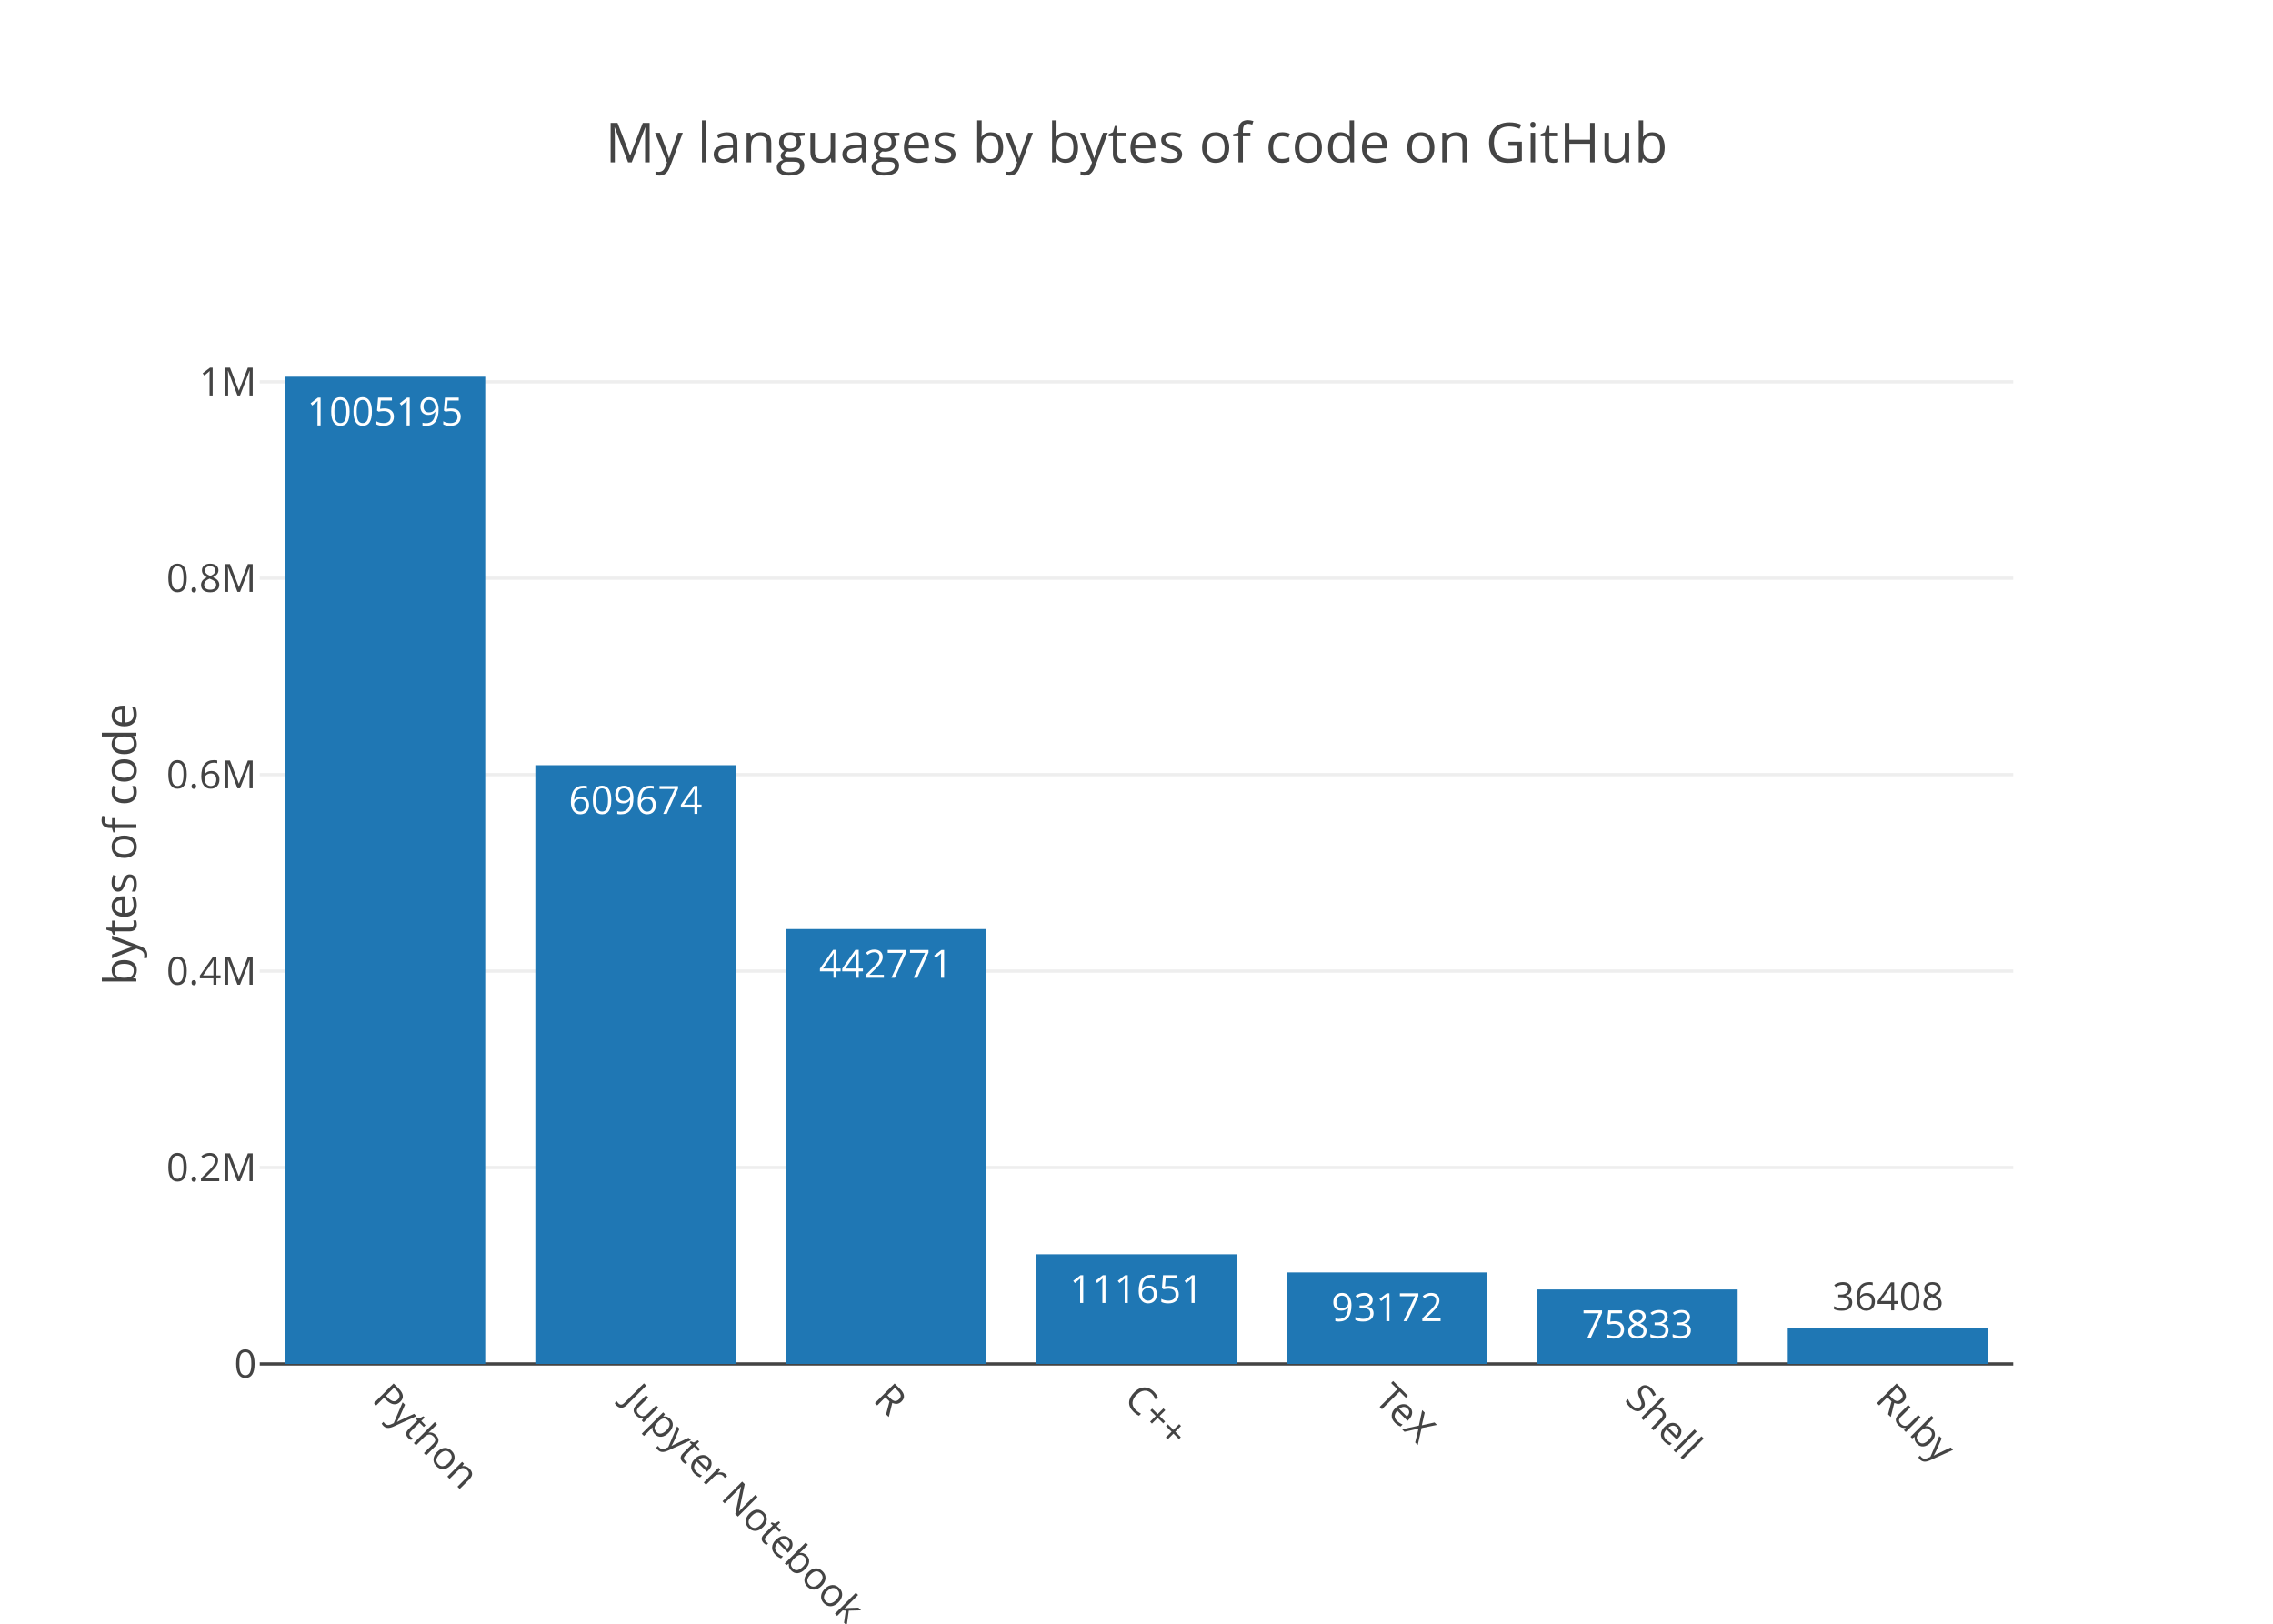
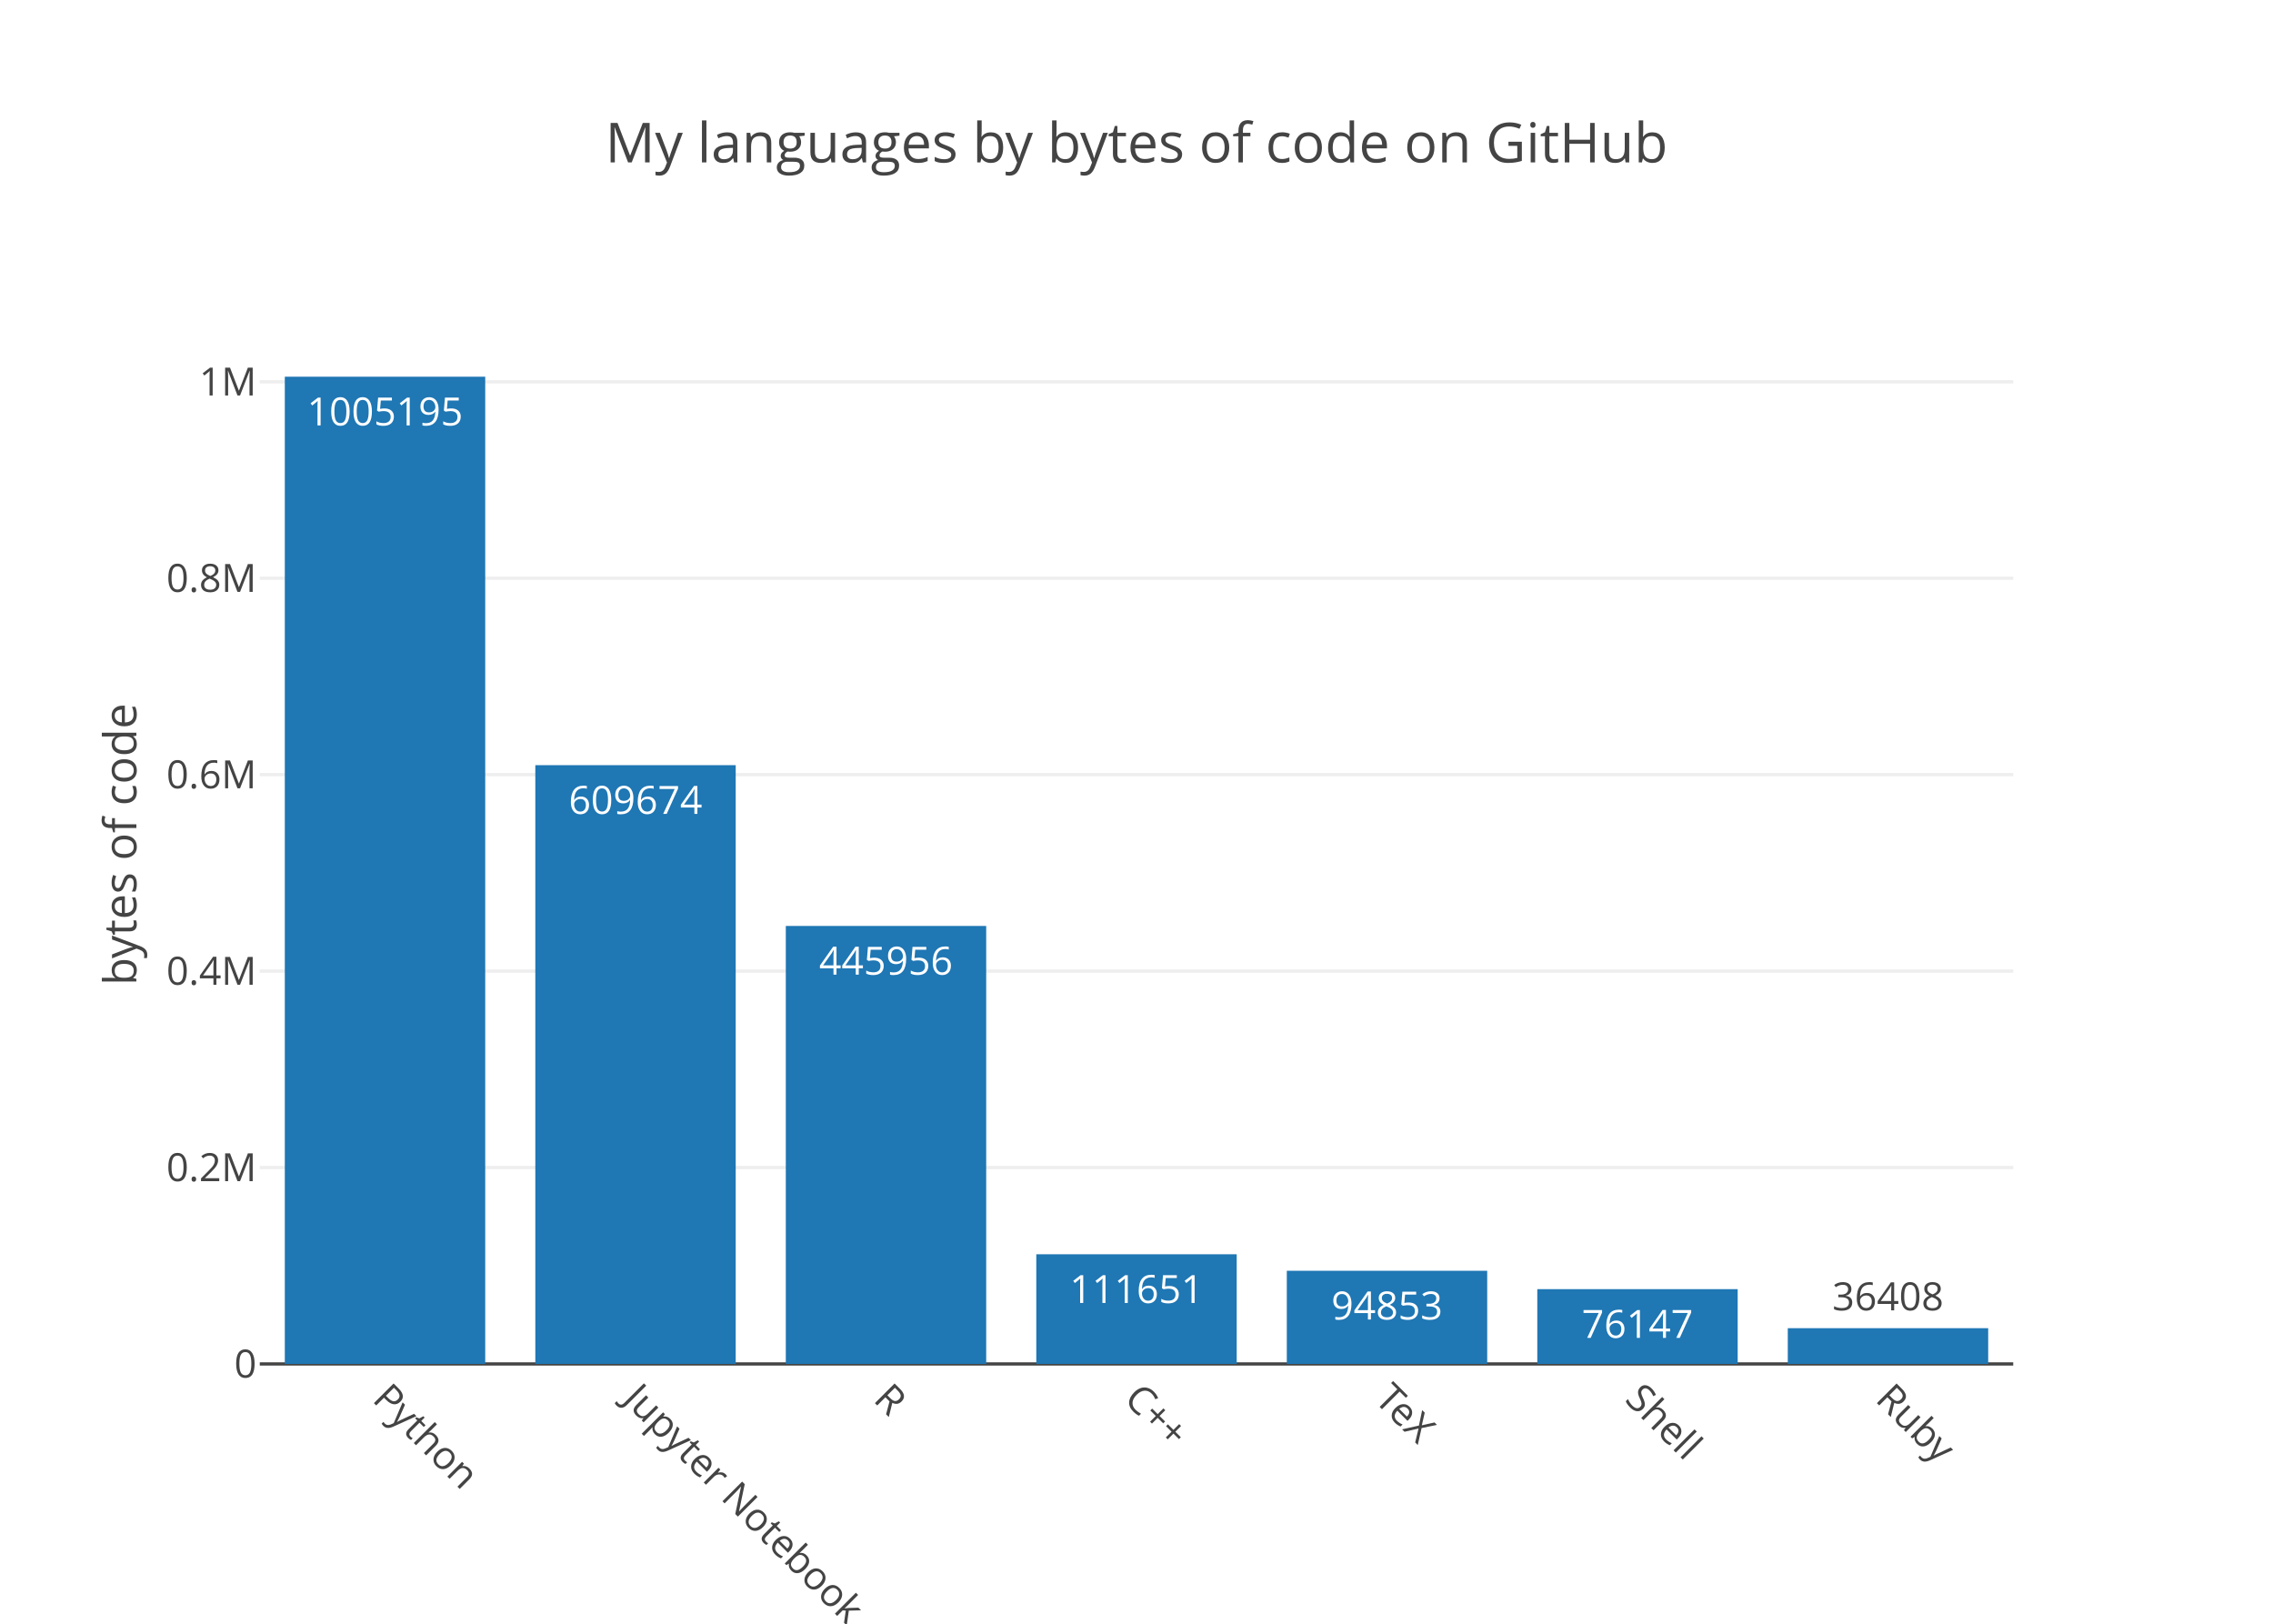
<svg xmlns="http://www.w3.org/2000/svg" class="main-svg" width="700" height="500" viewBox="0 0 700 500">
  <rect x="0" y="0" width="700" height="500" style="fill: rgb(255, 255, 255); fill-opacity: 1;" />
-   <defs id="defs-d8034c">
+   <defs id="defs-e823e1">
    <g class="clips">
-       <clipPath id="clipd8034cxyplot" class="plotclip">
+       <clipPath id="clipe823e1xyplot" class="plotclip">
        <rect width="540" height="320" />
      </clipPath>
-       <clipPath class="axesclip" id="clipd8034cx">
+       <clipPath class="axesclip" id="clipe823e1x">
        <rect x="80" y="0" width="540" height="500" />
      </clipPath>
-       <clipPath class="axesclip" id="clipd8034cy">
+       <clipPath class="axesclip" id="clipe823e1y">
        <rect x="0" y="100" width="700" height="320" />
      </clipPath>
-       <clipPath class="axesclip" id="clipd8034cxy">
+       <clipPath class="axesclip" id="clipe823e1xy">
        <rect x="80" y="100" width="540" height="320" />
      </clipPath>
    </g>
    <g class="gradients" />
  </defs>
  <g class="bglayer" />
  <g class="layer-below">
    <g class="imagelayer" />
    <g class="shapelayer" />
  </g>
  <g class="cartesianlayer">
    <g class="subplot xy">
      <g class="layer-subplot">
        <g class="shapelayer" />
        <g class="imagelayer" />
      </g>
      <g class="gridlayer">
        <g class="x" />
        <g class="y">
          <path class="ygrid crisp" transform="translate(0,359.51)" d="M80,0h540" style="stroke: rgb(238, 238, 238); stroke-opacity: 1; stroke-width: 1px;" />
          <path class="ygrid crisp" transform="translate(0,299.03)" d="M80,0h540" style="stroke: rgb(238, 238, 238); stroke-opacity: 1; stroke-width: 1px;" />
          <path class="ygrid crisp" transform="translate(0,238.54)" d="M80,0h540" style="stroke: rgb(238, 238, 238); stroke-opacity: 1; stroke-width: 1px;" />
          <path class="ygrid crisp" transform="translate(0,178.06)" d="M80,0h540" style="stroke: rgb(238, 238, 238); stroke-opacity: 1; stroke-width: 1px;" />
          <path class="ygrid crisp" transform="translate(0,117.57)" d="M80,0h540" style="stroke: rgb(238, 238, 238); stroke-opacity: 1; stroke-width: 1px;" />
        </g>
      </g>
      <g class="zerolinelayer">
        <path class="yzl zl crisp" transform="translate(0,420)" d="M80,0h540" style="stroke: rgb(68, 68, 68); stroke-opacity: 1; stroke-width: 1px;" />
      </g>
      <path class="xlines-below" />
      <path class="ylines-below" />
      <g class="overlines-below" />
      <g class="xaxislayer-below" />
      <g class="yaxislayer-below" />
      <g class="overaxes-below" />
-       <g class="plot" transform="translate(80, 100)" clip-path="url('#clipd8034cxyplot')">
+       <g class="plot" transform="translate(80, 100)" clip-path="url('#clipe823e1xyplot')">
        <g class="barlayer mlayer">
          <g class="trace bars" style="opacity: 1;">
            <g class="points">
              <g class="point">
                <path d="M7.71,320V16H69.43V320Z" style="vector-effect: non-scaling-stroke; opacity: 1; stroke-width: 0px; fill: rgb(31, 119, 180); fill-opacity: 1;" />
                <text class="bartext bartext-inside" transform="translate(38.56219 31)" text-anchor="middle" data-notex="1" x="0" y="0" style="font-family: 'Open Sans', verdana, arial, sans-serif; font-size: 12px; fill: rgb(255, 255, 255); fill-opacity: 1; white-space: pre;">1005195</text>
              </g>
              <g class="point">
                <path d="M84.86,320V135.62H146.57V320Z" style="vector-effect: non-scaling-stroke; opacity: 1; stroke-width: 0px; fill: rgb(31, 119, 180); fill-opacity: 1;" />
                <text class="bartext bartext-inside" transform="translate(115.7072 150.62)" text-anchor="middle" data-notex="1" x="0" y="0" style="font-family: 'Open Sans', verdana, arial, sans-serif; font-size: 12px; fill: rgb(255, 255, 255); fill-opacity: 1; white-space: pre;">609674</text>
              </g>
              <g class="point">
-                 <path d="M162,320V186.09H223.71V320Z" style="vector-effect: non-scaling-stroke; opacity: 1; stroke-width: 0px; fill: rgb(31, 119, 180); fill-opacity: 1;" />
-                 <text class="bartext bartext-inside" transform="translate(192.8472 201.09)" text-anchor="middle" data-notex="1" x="0" y="0" style="font-family: 'Open Sans', verdana, arial, sans-serif; font-size: 12px; fill: rgb(255, 255, 255); fill-opacity: 1; white-space: pre;">442771</text>
+                 <path d="M162,320V185.13H223.71V320Z" style="vector-effect: non-scaling-stroke; opacity: 1; stroke-width: 0px; fill: rgb(31, 119, 180); fill-opacity: 1;" />
+                 <text class="bartext bartext-inside" transform="translate(192.8472 200.13)" text-anchor="middle" data-notex="1" x="0" y="0" style="font-family: 'Open Sans', verdana, arial, sans-serif; font-size: 12px; fill: rgb(255, 255, 255); fill-opacity: 1; white-space: pre;">445956</text>
              </g>
              <g class="point">
                <path d="M239.14,320V286.23H300.86V320Z" style="vector-effect: non-scaling-stroke; opacity: 1; stroke-width: 0px; fill: rgb(31, 119, 180); fill-opacity: 1;" />
                <text class="bartext bartext-inside" transform="translate(269.9922 301.23)" text-anchor="middle" data-notex="1" x="0" y="0" style="font-family: 'Open Sans', verdana, arial, sans-serif; font-size: 12px; fill: rgb(255, 255, 255); fill-opacity: 1; white-space: pre;">111651</text>
              </g>
              <g class="point">
-                 <path d="M316.29,320V291.82H378V320Z" style="vector-effect: non-scaling-stroke; opacity: 1; stroke-width: 0px; fill: rgb(31, 119, 180); fill-opacity: 1;" />
-                 <text class="bartext bartext-inside" transform="translate(347.1372 306.82)" text-anchor="middle" data-notex="1" x="0" y="0" style="font-family: 'Open Sans', verdana, arial, sans-serif; font-size: 12px; fill: rgb(255, 255, 255); fill-opacity: 1; white-space: pre;">93172</text>
+                 <path d="M316.29,320V291.31H378V320Z" style="vector-effect: non-scaling-stroke; opacity: 1; stroke-width: 0px; fill: rgb(31, 119, 180); fill-opacity: 1;" />
+                 <text class="bartext bartext-inside" transform="translate(347.1372 306.31)" text-anchor="middle" data-notex="1" x="0" y="0" style="font-family: 'Open Sans', verdana, arial, sans-serif; font-size: 12px; fill: rgb(255, 255, 255); fill-opacity: 1; white-space: pre;">94853</text>
              </g>
              <g class="point">
-                 <path d="M393.43,320V297.07H455.14V320Z" style="vector-effect: non-scaling-stroke; opacity: 1; stroke-width: 0px; fill: rgb(31, 119, 180); fill-opacity: 1;" />
-                 <text class="bartext bartext-inside" transform="translate(424.2772 312.07)" text-anchor="middle" data-notex="1" x="0" y="0" style="font-family: 'Open Sans', verdana, arial, sans-serif; font-size: 12px; fill: rgb(255, 255, 255); fill-opacity: 1; white-space: pre;">75833</text>
+                 <path d="M393.43,320V296.97H455.14V320Z" style="vector-effect: non-scaling-stroke; opacity: 1; stroke-width: 0px; fill: rgb(31, 119, 180); fill-opacity: 1;" />
+                 <text class="bartext bartext-inside" transform="translate(424.2772 311.97)" text-anchor="middle" data-notex="1" x="0" y="0" style="font-family: 'Open Sans', verdana, arial, sans-serif; font-size: 12px; fill: rgb(255, 255, 255); fill-opacity: 1; white-space: pre;">76147</text>
              </g>
              <g class="point">
                <path d="M470.57,320V308.99H532.29V320Z" style="vector-effect: non-scaling-stroke; opacity: 1; stroke-width: 0px; fill: rgb(31, 119, 180); fill-opacity: 1;" />
                <text class="bartext bartext-outside" transform="translate(501.4222 303.49)" text-anchor="middle" data-notex="1" x="0" y="0" style="font-family: 'Open Sans', verdana, arial, sans-serif; font-size: 12px; fill: rgb(68, 68, 68); fill-opacity: 1; white-space: pre;">36408</text>
              </g>
            </g>
          </g>
        </g>
      </g>
      <g class="overplot" />
      <path class="xlines-above crisp" d="M0,0" style="fill: none;" />
      <path class="ylines-above crisp" d="M0,0" style="fill: none;" />
      <g class="overlines-above" />
      <g class="xaxislayer-above">
        <g class="xtick">
          <text text-anchor="start" x="0" y="433" transform="translate(118.57,0) rotate(45,0,427)" style="font-family: 'Open Sans', verdana, arial, sans-serif; font-size: 12px; fill: rgb(68, 68, 68); fill-opacity: 1; white-space: pre;">Python</text>
        </g>
        <g class="xtick">
          <text text-anchor="start" x="0" y="433" transform="translate(195.71,0) rotate(45,0,427)" style="font-family: 'Open Sans', verdana, arial, sans-serif; font-size: 12px; fill: rgb(68, 68, 68); fill-opacity: 1; white-space: pre;">Jupyter Notebook</text>
        </g>
        <g class="xtick">
          <text text-anchor="start" x="0" y="433" transform="translate(272.86,0) rotate(45,0,427)" style="font-family: 'Open Sans', verdana, arial, sans-serif; font-size: 12px; fill: rgb(68, 68, 68); fill-opacity: 1; white-space: pre;">R</text>
        </g>
        <g class="xtick">
          <text text-anchor="start" x="0" y="433" transform="translate(350,0) rotate(45,0,427)" style="font-family: 'Open Sans', verdana, arial, sans-serif; font-size: 12px; fill: rgb(68, 68, 68); fill-opacity: 1; white-space: pre;">C++</text>
        </g>
        <g class="xtick">
          <text text-anchor="start" x="0" y="433" transform="translate(427.14,0) rotate(45,0,427)" style="font-family: 'Open Sans', verdana, arial, sans-serif; font-size: 12px; fill: rgb(68, 68, 68); fill-opacity: 1; white-space: pre;">TeX</text>
        </g>
        <g class="xtick">
          <text text-anchor="start" x="0" y="433" transform="translate(504.29,0) rotate(45,0,427)" style="font-family: 'Open Sans', verdana, arial, sans-serif; font-size: 12px; fill: rgb(68, 68, 68); fill-opacity: 1; white-space: pre;">Shell</text>
        </g>
        <g class="xtick">
          <text text-anchor="start" x="0" y="433" transform="translate(581.43,0) rotate(45,0,427)" style="font-family: 'Open Sans', verdana, arial, sans-serif; font-size: 12px; fill: rgb(68, 68, 68); fill-opacity: 1; white-space: pre;">Ruby</text>
        </g>
      </g>
      <g class="yaxislayer-above">
        <g class="ytick">
          <text text-anchor="end" x="79" y="4.2" transform="translate(0,420)" style="font-family: 'Open Sans', verdana, arial, sans-serif; font-size: 12px; fill: rgb(68, 68, 68); fill-opacity: 1; white-space: pre;">0</text>
        </g>
        <g class="ytick">
          <text text-anchor="end" x="79" y="4.2" transform="translate(0,359.51)" style="font-family: 'Open Sans', verdana, arial, sans-serif; font-size: 12px; fill: rgb(68, 68, 68); fill-opacity: 1; white-space: pre;">0.2M</text>
        </g>
        <g class="ytick">
          <text text-anchor="end" x="79" y="4.2" transform="translate(0,299.03)" style="font-family: 'Open Sans', verdana, arial, sans-serif; font-size: 12px; fill: rgb(68, 68, 68); fill-opacity: 1; white-space: pre;">0.4M</text>
        </g>
        <g class="ytick">
          <text text-anchor="end" x="79" y="4.2" transform="translate(0,238.54)" style="font-family: 'Open Sans', verdana, arial, sans-serif; font-size: 12px; fill: rgb(68, 68, 68); fill-opacity: 1; white-space: pre;">0.6M</text>
        </g>
        <g class="ytick">
          <text text-anchor="end" x="79" y="4.2" transform="translate(0,178.06)" style="font-family: 'Open Sans', verdana, arial, sans-serif; font-size: 12px; fill: rgb(68, 68, 68); fill-opacity: 1; white-space: pre;">0.8M</text>
        </g>
        <g class="ytick">
          <text text-anchor="end" x="79" y="4.2" transform="translate(0,117.57)" style="font-family: 'Open Sans', verdana, arial, sans-serif; font-size: 12px; fill: rgb(68, 68, 68); fill-opacity: 1; white-space: pre;">1M</text>
        </g>
      </g>
      <g class="overaxes-above" />
    </g>
  </g>
  <g class="polarlayer" />
  <g class="ternarylayer" />
  <g class="geolayer" />
  <g class="pielayer" />
  <g class="sunburstlayer" />
  <g class="glimages" />
-   <defs id="topdefs-d8034c">
+   <defs id="topdefs-e823e1">
    <g class="clips" />
  </defs>
  <g class="layer-above">
    <g class="imagelayer" />
    <g class="shapelayer" />
  </g>
  <g class="infolayer">
    <g class="g-gtitle">
      <text class="gtitle" x="350" y="50" text-anchor="middle" dy="0em" style="font-family: 'Open Sans', verdana, arial, sans-serif; font-size: 17px; fill: rgb(68, 68, 68); opacity: 1; font-weight: normal; white-space: pre;">My languages by bytes of code on GitHub</text>
    </g>
    <g class="g-xtitle" />
    <g class="g-ytitle">
      <text class="ytitle" transform="rotate(-90,42,260)" x="42" y="260" text-anchor="middle" style="font-family: 'Open Sans', verdana, arial, sans-serif; font-size: 14px; fill: rgb(68, 68, 68); opacity: 1; font-weight: normal; white-space: pre;">bytes of code</text>
    </g>
  </g>
</svg>
